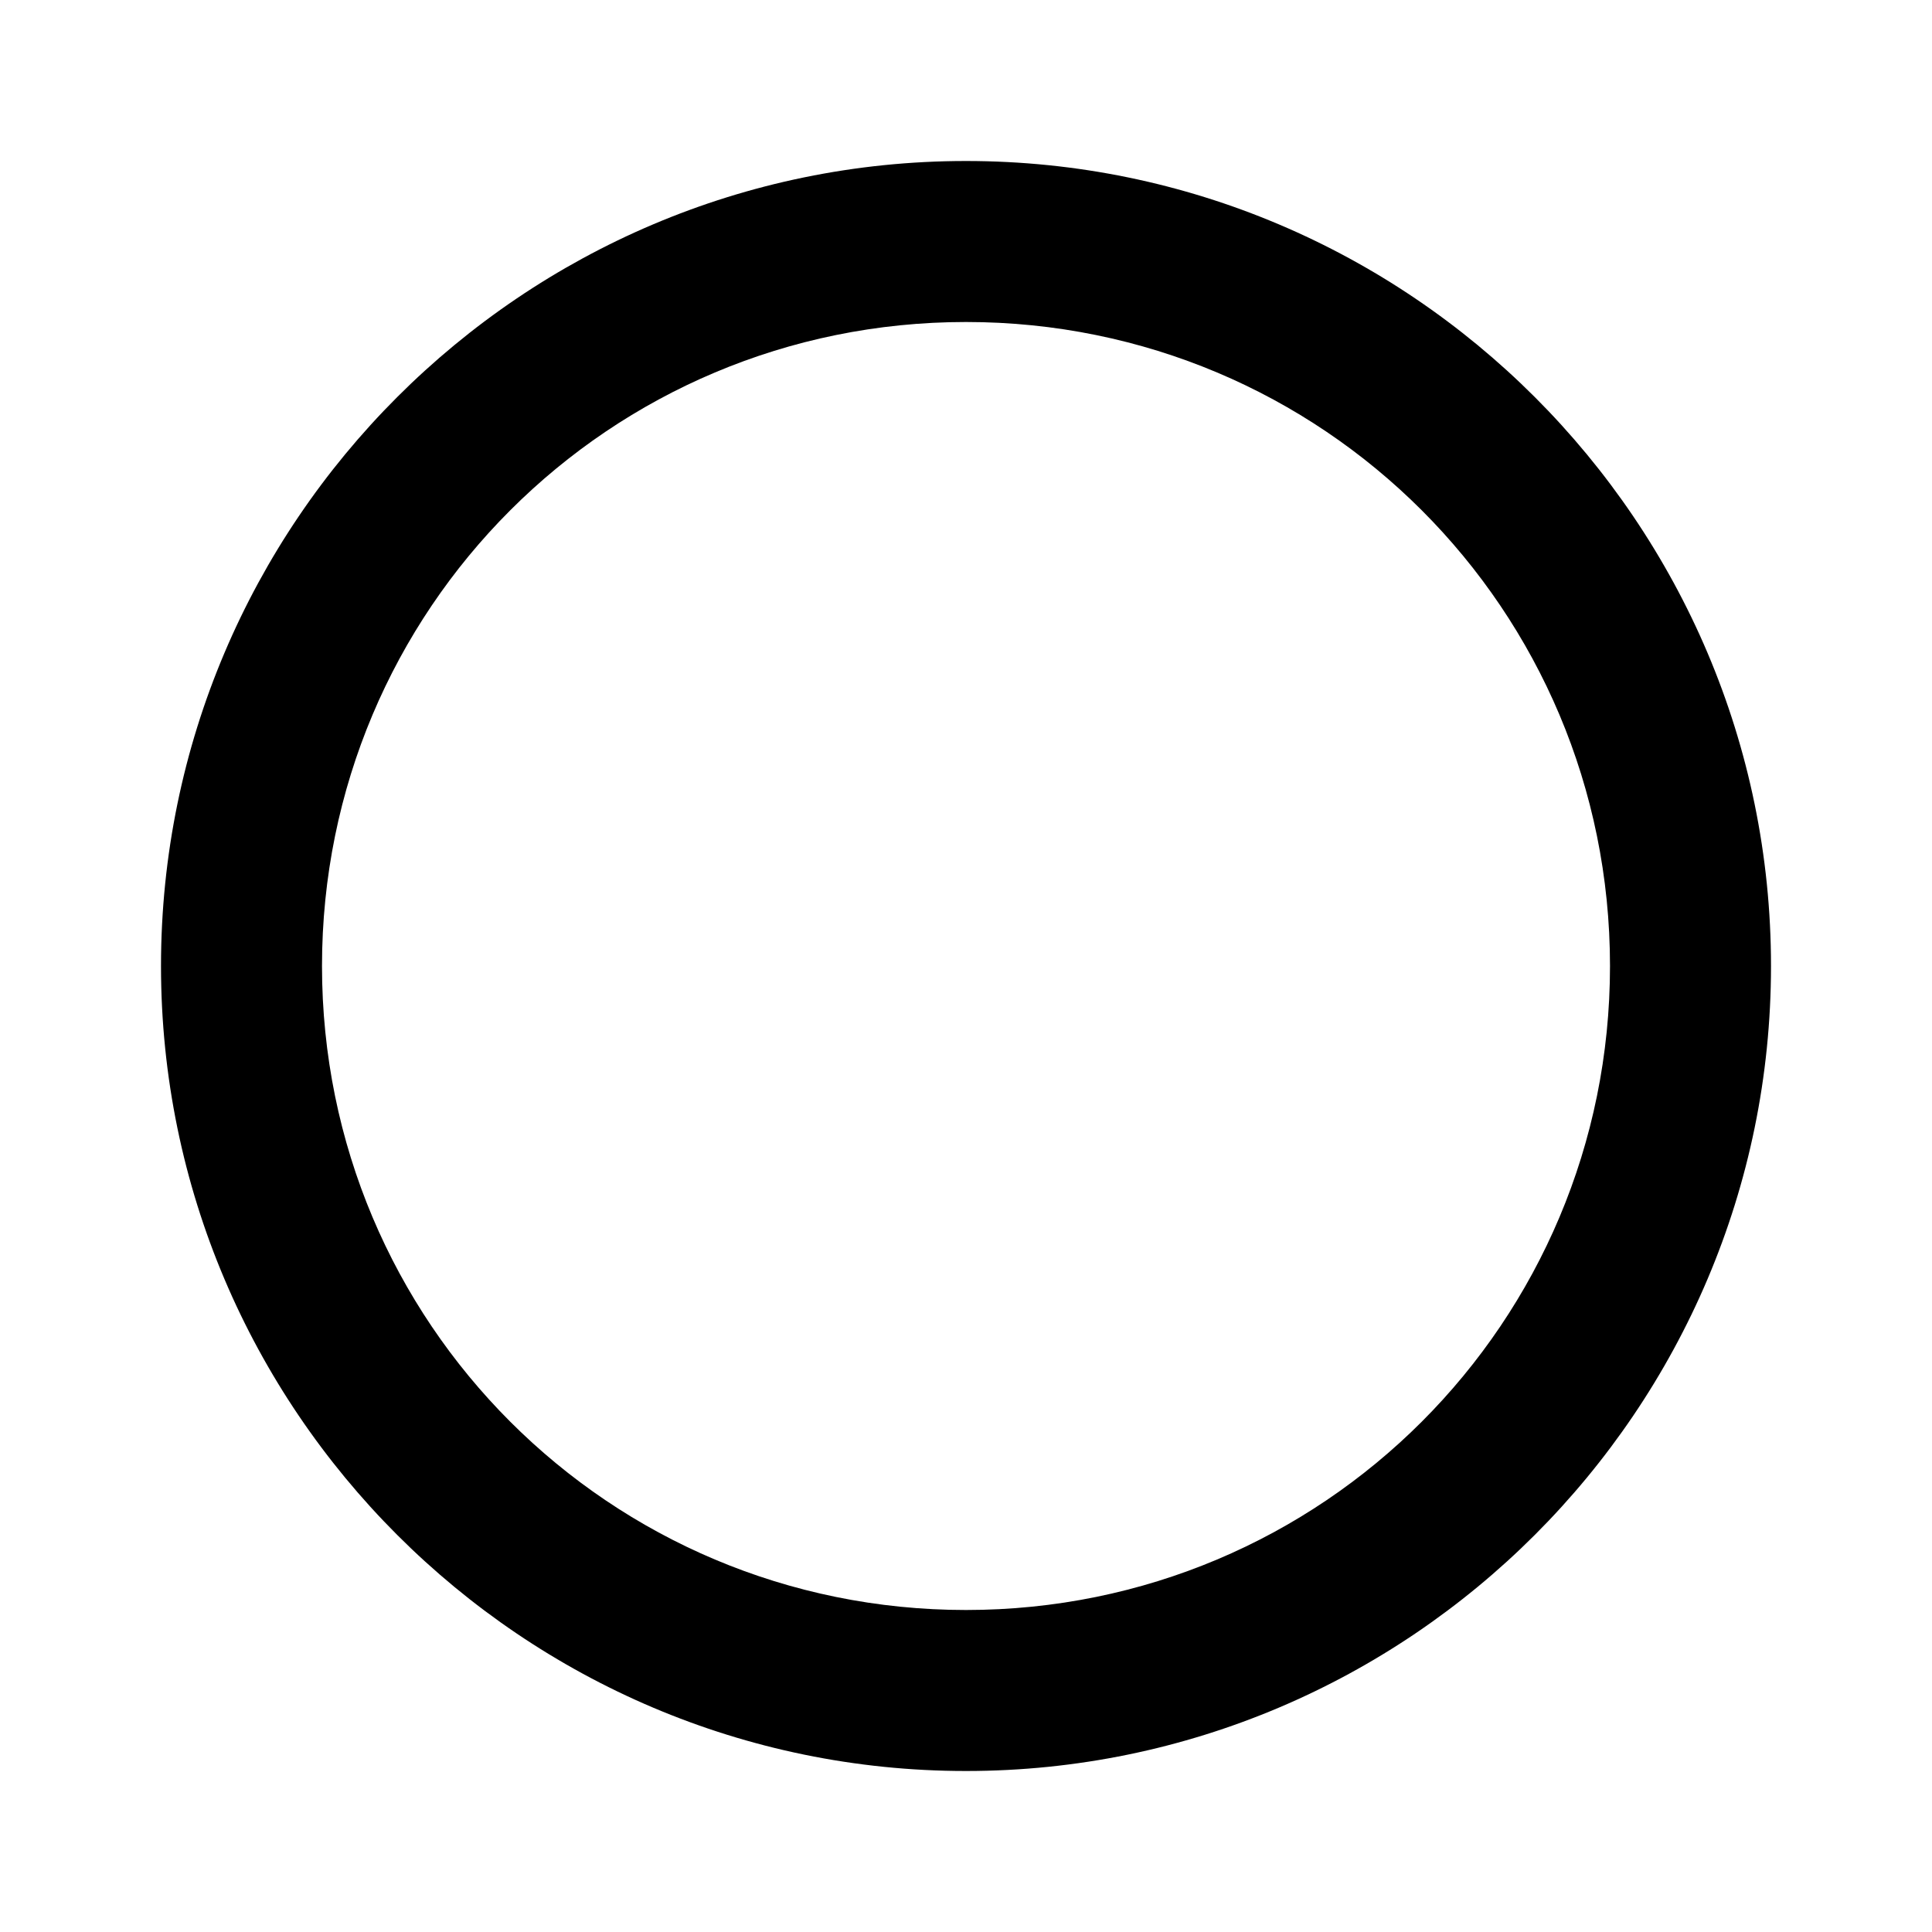
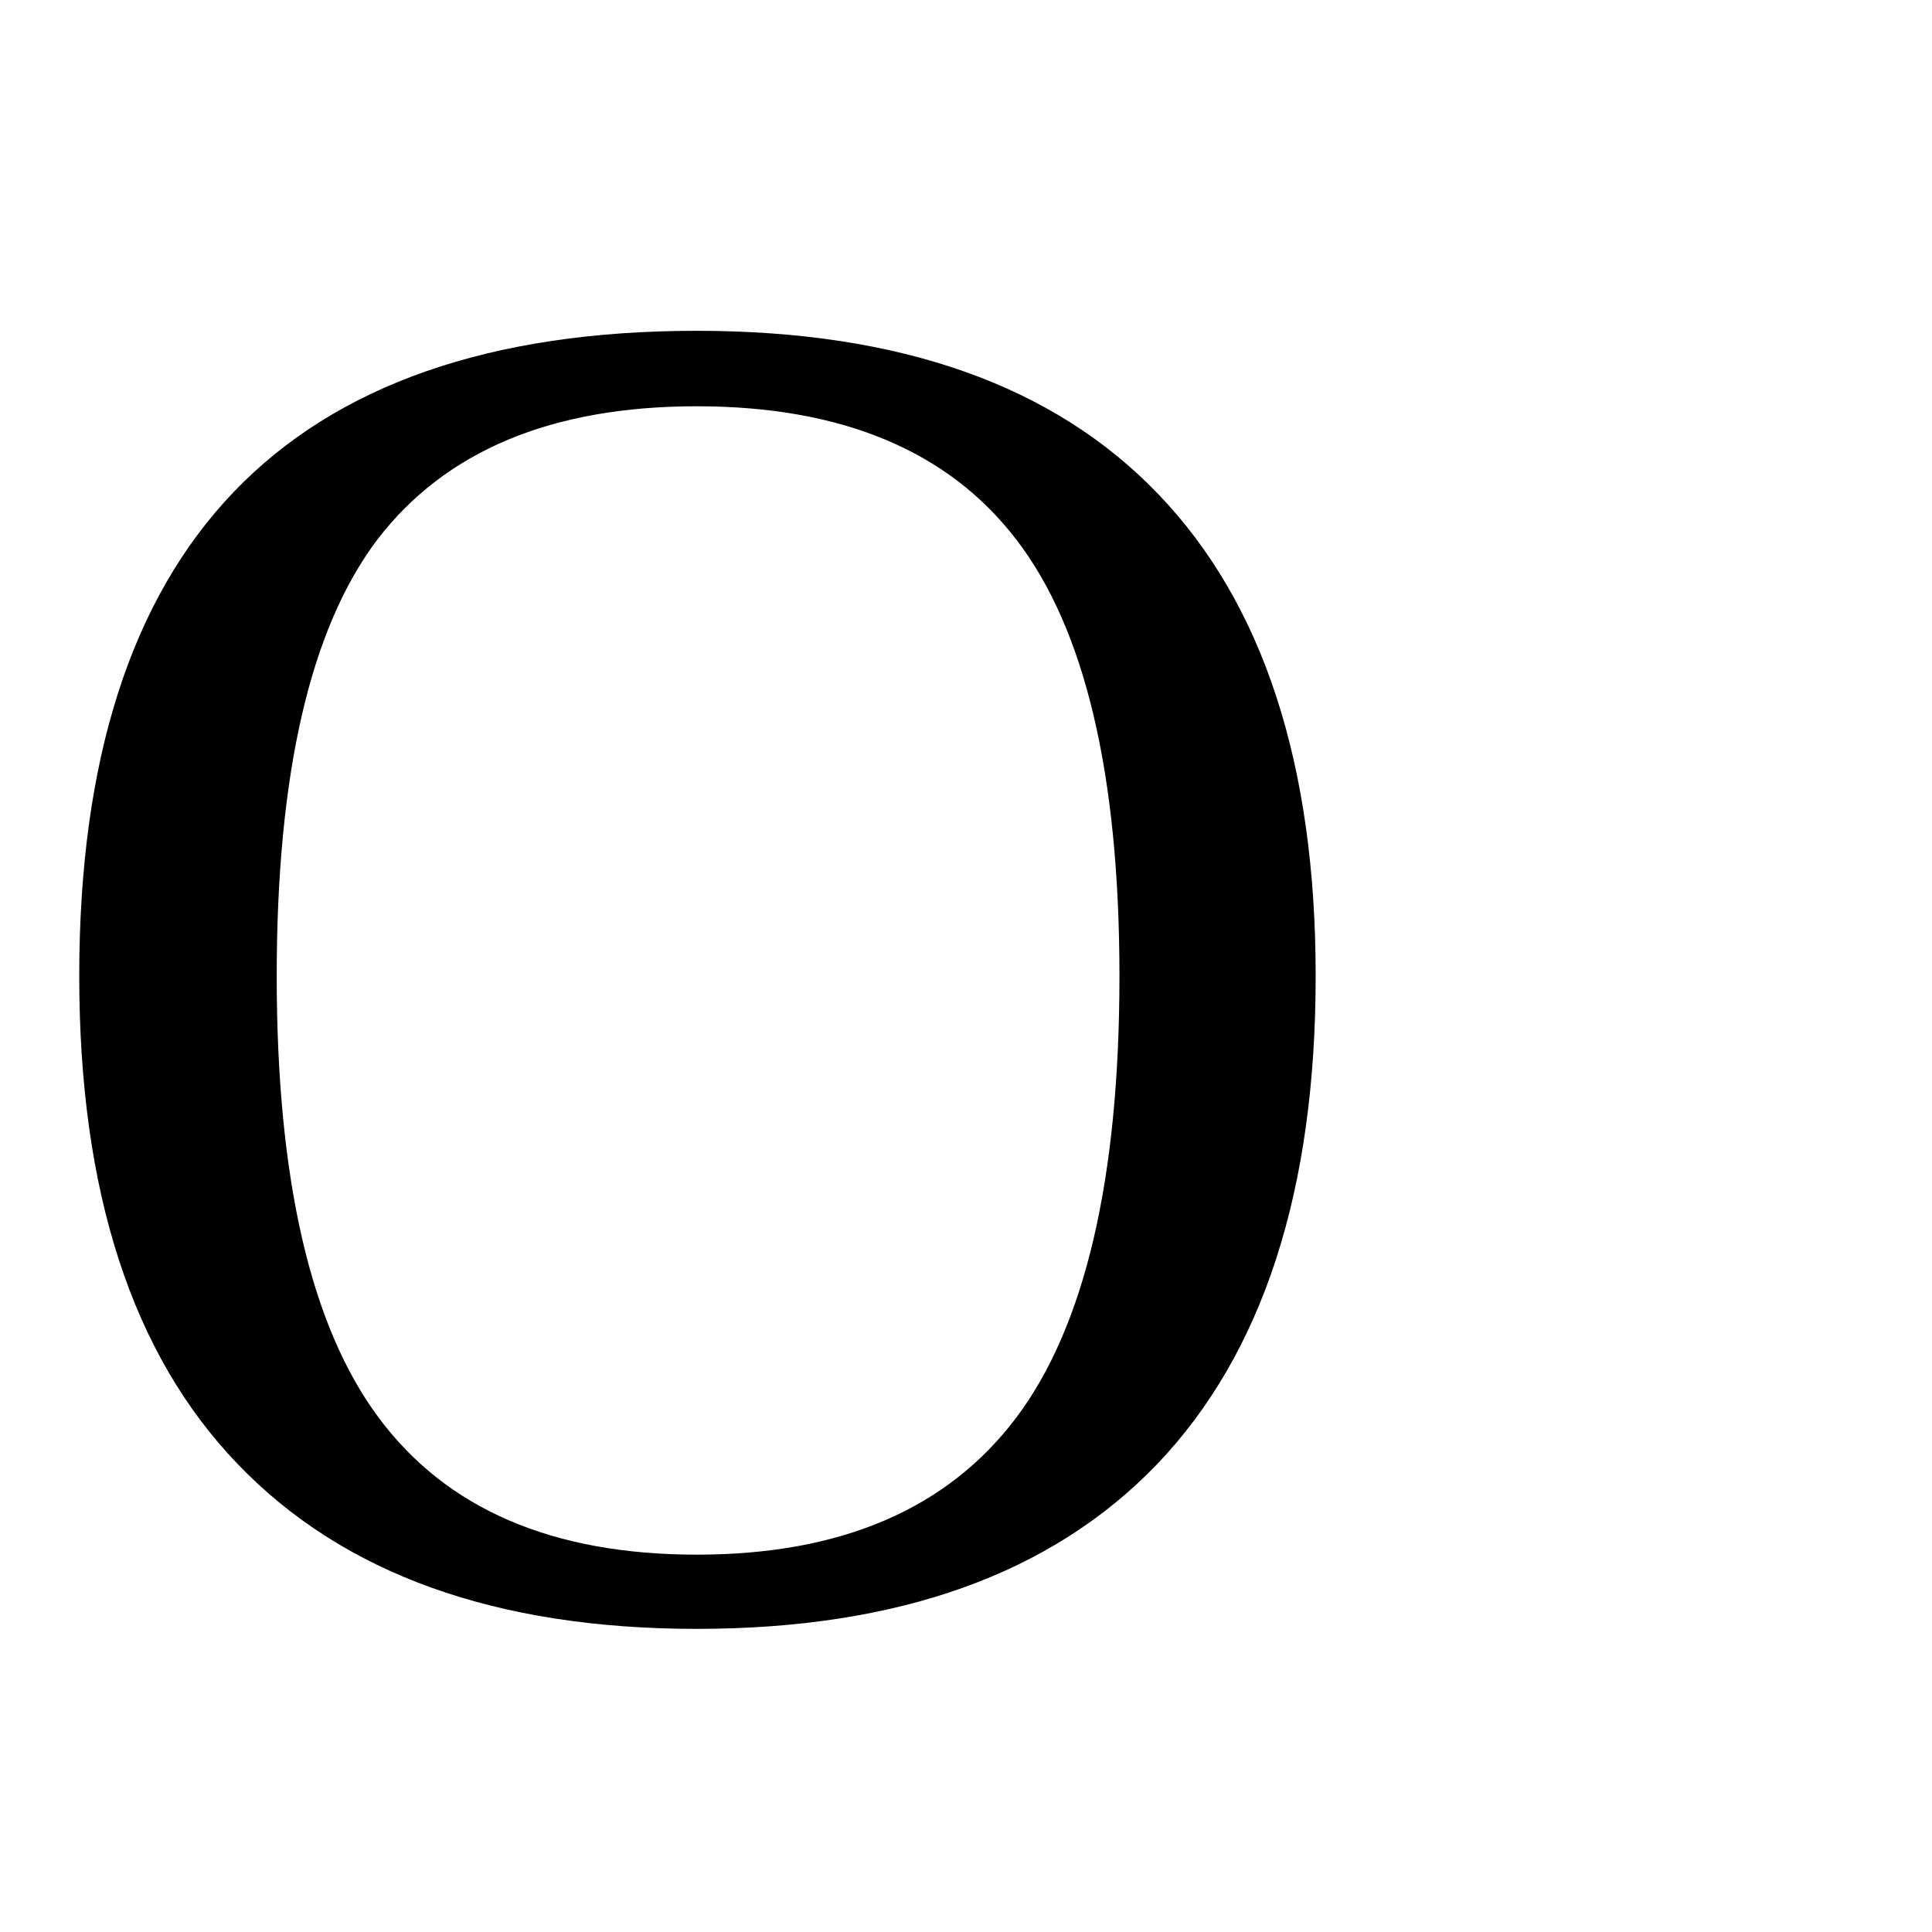
<svg xmlns="http://www.w3.org/2000/svg" viewBox="0 0 24 24" width="24px" height="24px">
-   <path style="line-height:normal;text-indent:0;text-align:start;text-decoration-line:none;text-decoration-style:solid;text-decoration-color:#000;text-transform:none;block-progression:tb;isolation:auto;mix-blend-mode:normal" d="M 12 2 C 6.489 2 2 6.489 2 12 C 2 17.511 6.489 22 12 22 C 17.511 22 22 17.511 22 12 C 22 6.489 17.511 2 12 2 z M 12 4 C 16.43 4 20 7.57 20 12 C 20 16.43 16.43 20 12 20 C 7.57 20 4 16.43 4 12 C 4 7.57 7.57 4 12 4 z" font-weight="400" font-family="sans-serif" white-space="normal" overflow="visible" />
+   <text x="0" y="20" font-size="24">O</text>
</svg>
